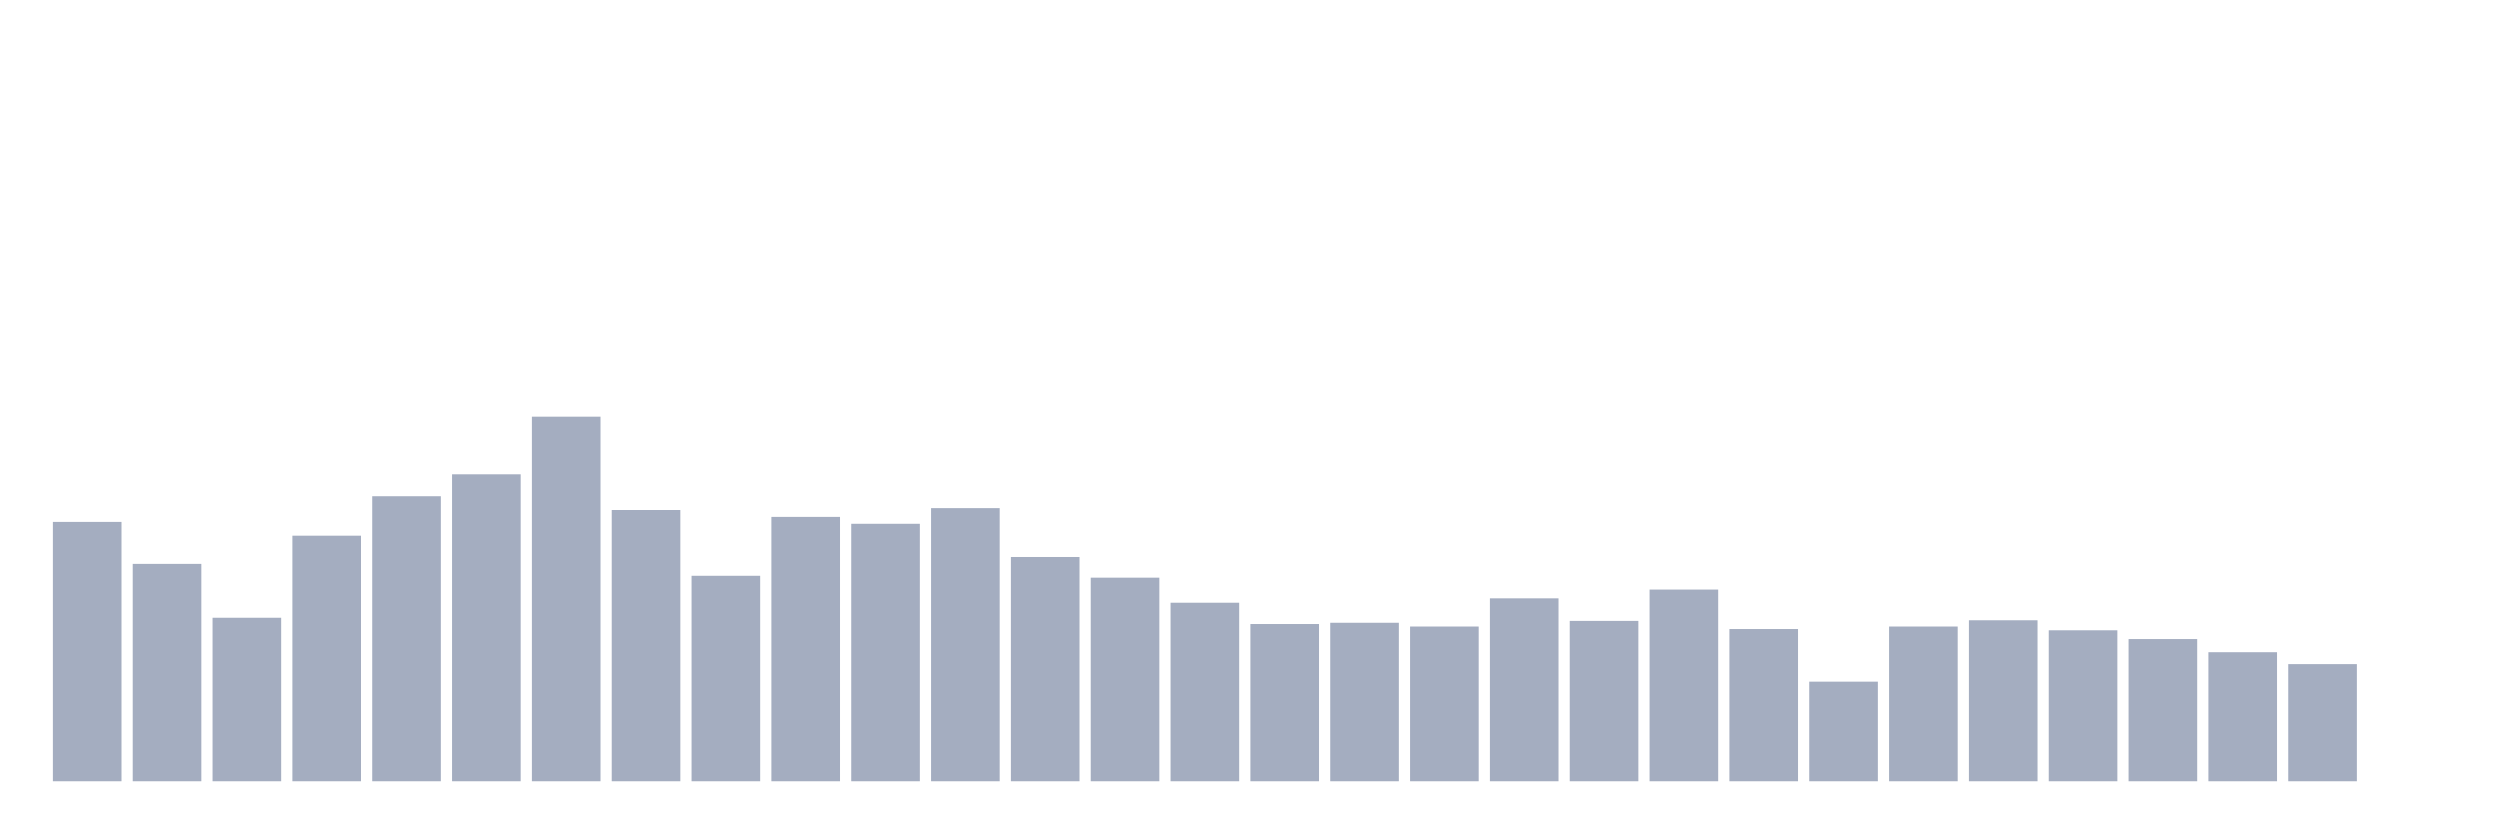
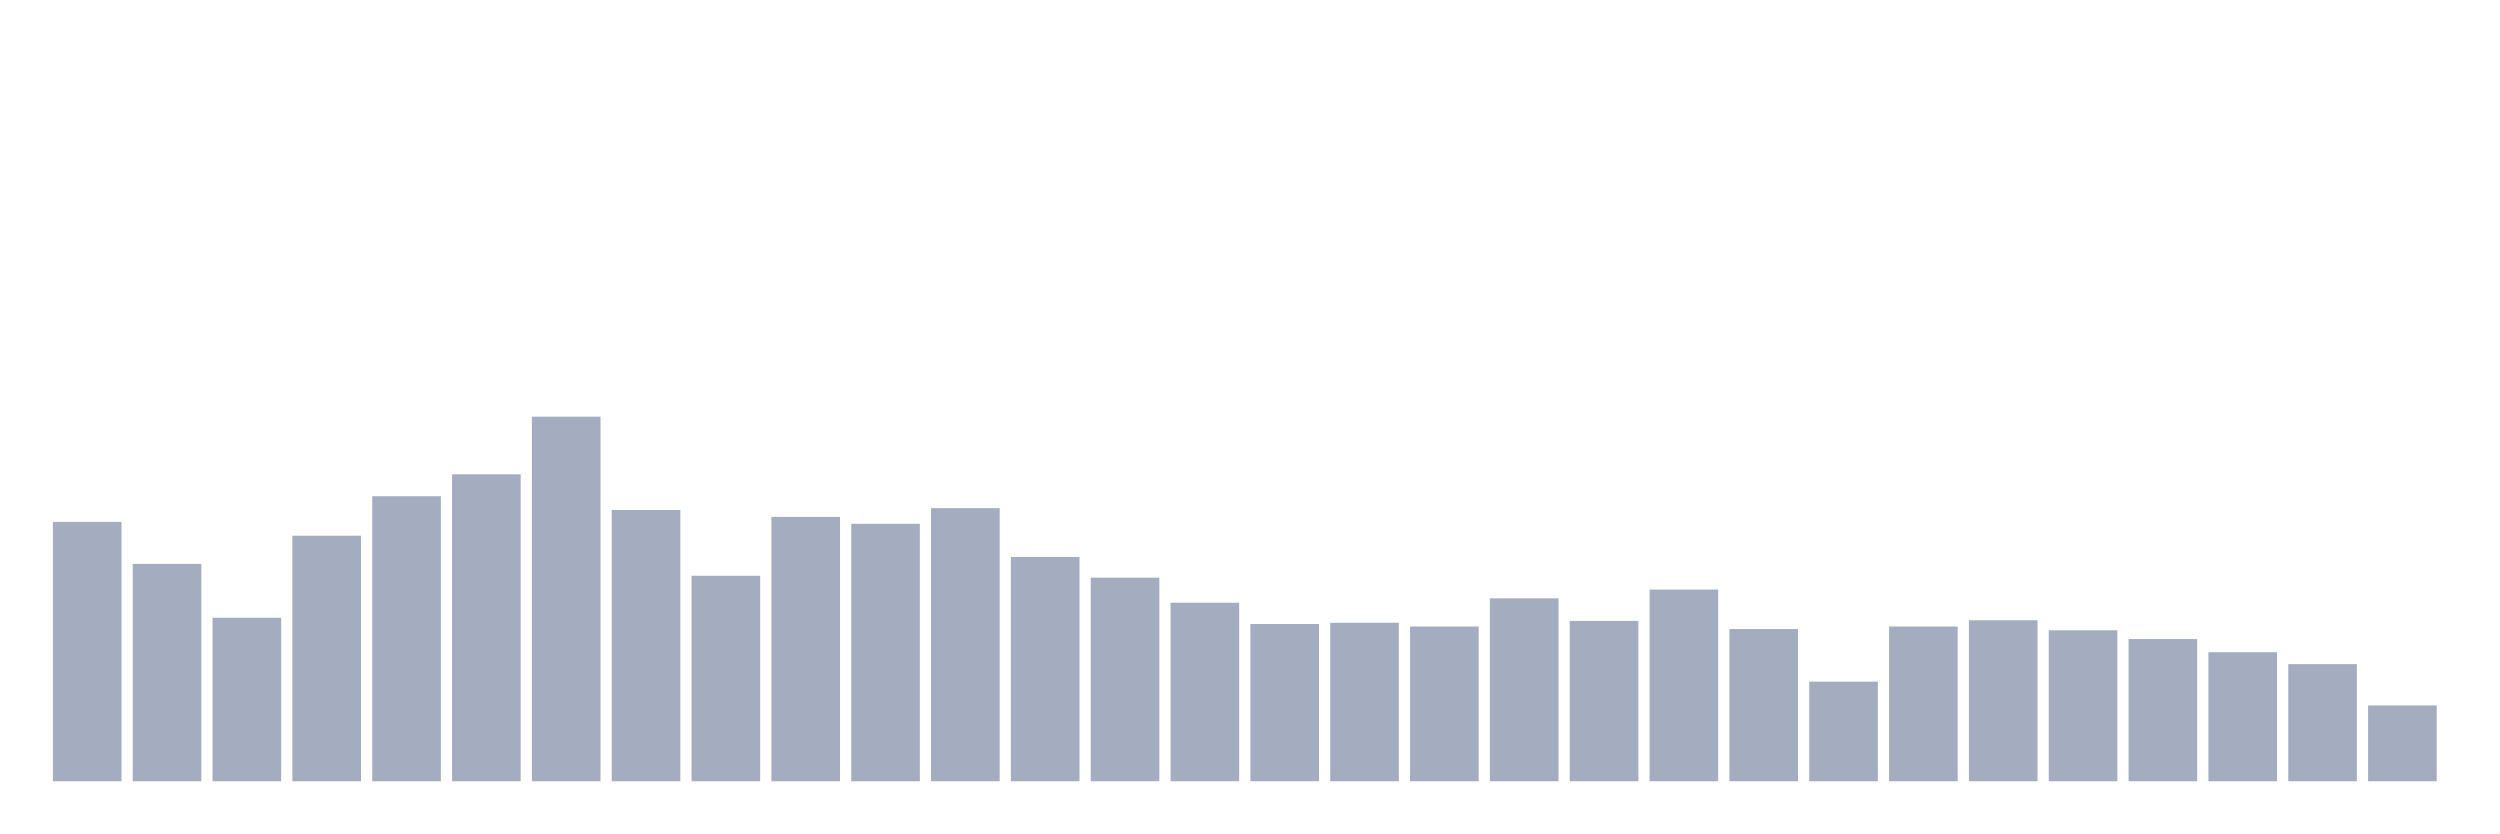
<svg xmlns="http://www.w3.org/2000/svg" viewBox="0 0 480 160">
  <g transform="translate(10,10)">
    <rect class="bar" x="0.153" width="13.175" y="90.206" height="49.794" fill="rgb(164,173,192)" />
    <rect class="bar" x="15.482" width="13.175" y="98.265" height="41.735" fill="rgb(164,173,192)" />
    <rect class="bar" x="30.81" width="13.175" y="108.608" height="31.392" fill="rgb(164,173,192)" />
    <rect class="bar" x="46.138" width="13.175" y="92.852" height="47.148" fill="rgb(164,173,192)" />
    <rect class="bar" x="61.466" width="13.175" y="85.275" height="54.725" fill="rgb(164,173,192)" />
    <rect class="bar" x="76.794" width="13.175" y="81.065" height="58.935" fill="rgb(164,173,192)" />
    <rect class="bar" x="92.123" width="13.175" y="70" height="70" fill="rgb(164,173,192)" />
    <rect class="bar" x="107.451" width="13.175" y="87.921" height="52.079" fill="rgb(164,173,192)" />
    <rect class="bar" x="122.779" width="13.175" y="100.55" height="39.45" fill="rgb(164,173,192)" />
    <rect class="bar" x="138.107" width="13.175" y="89.244" height="50.756" fill="rgb(164,173,192)" />
    <rect class="bar" x="153.436" width="13.175" y="90.567" height="49.433" fill="rgb(164,173,192)" />
    <rect class="bar" x="168.764" width="13.175" y="87.56" height="52.44" fill="rgb(164,173,192)" />
    <rect class="bar" x="184.092" width="13.175" y="96.942" height="43.058" fill="rgb(164,173,192)" />
    <rect class="bar" x="199.42" width="13.175" y="100.911" height="39.089" fill="rgb(164,173,192)" />
    <rect class="bar" x="214.748" width="13.175" y="105.722" height="34.278" fill="rgb(164,173,192)" />
    <rect class="bar" x="230.077" width="13.175" y="109.811" height="30.189" fill="rgb(164,173,192)" />
    <rect class="bar" x="245.405" width="13.175" y="109.57" height="30.43" fill="rgb(164,173,192)" />
    <rect class="bar" x="260.733" width="13.175" y="110.292" height="29.708" fill="rgb(164,173,192)" />
    <rect class="bar" x="276.061" width="13.175" y="104.88" height="35.12" fill="rgb(164,173,192)" />
    <rect class="bar" x="291.39" width="13.175" y="109.21" height="30.79" fill="rgb(164,173,192)" />
    <rect class="bar" x="306.718" width="13.175" y="103.196" height="36.804" fill="rgb(164,173,192)" />
    <rect class="bar" x="322.046" width="13.175" y="110.773" height="29.227" fill="rgb(164,173,192)" />
    <rect class="bar" x="337.374" width="13.175" y="120.876" height="19.124" fill="rgb(164,173,192)" />
    <rect class="bar" x="352.702" width="13.175" y="110.292" height="29.708" fill="rgb(164,173,192)" />
    <rect class="bar" x="368.031" width="13.175" y="109.089" height="30.911" fill="rgb(164,173,192)" />
    <rect class="bar" x="383.359" width="13.175" y="111.014" height="28.986" fill="rgb(164,173,192)" />
    <rect class="bar" x="398.687" width="13.175" y="112.698" height="27.302" fill="rgb(164,173,192)" />
    <rect class="bar" x="414.015" width="13.175" y="115.223" height="24.777" fill="rgb(164,173,192)" />
    <rect class="bar" x="429.344" width="13.175" y="117.509" height="22.491" fill="rgb(164,173,192)" />
-     <rect class="bar" x="444.672" width="13.175" y="140" height="0" fill="rgb(164,173,192)" />
+     <rect class="bar" x="444.672" width="13.175" y="125.447" height="14.553" fill="rgb(164,173,192)" />
  </g>
</svg>
